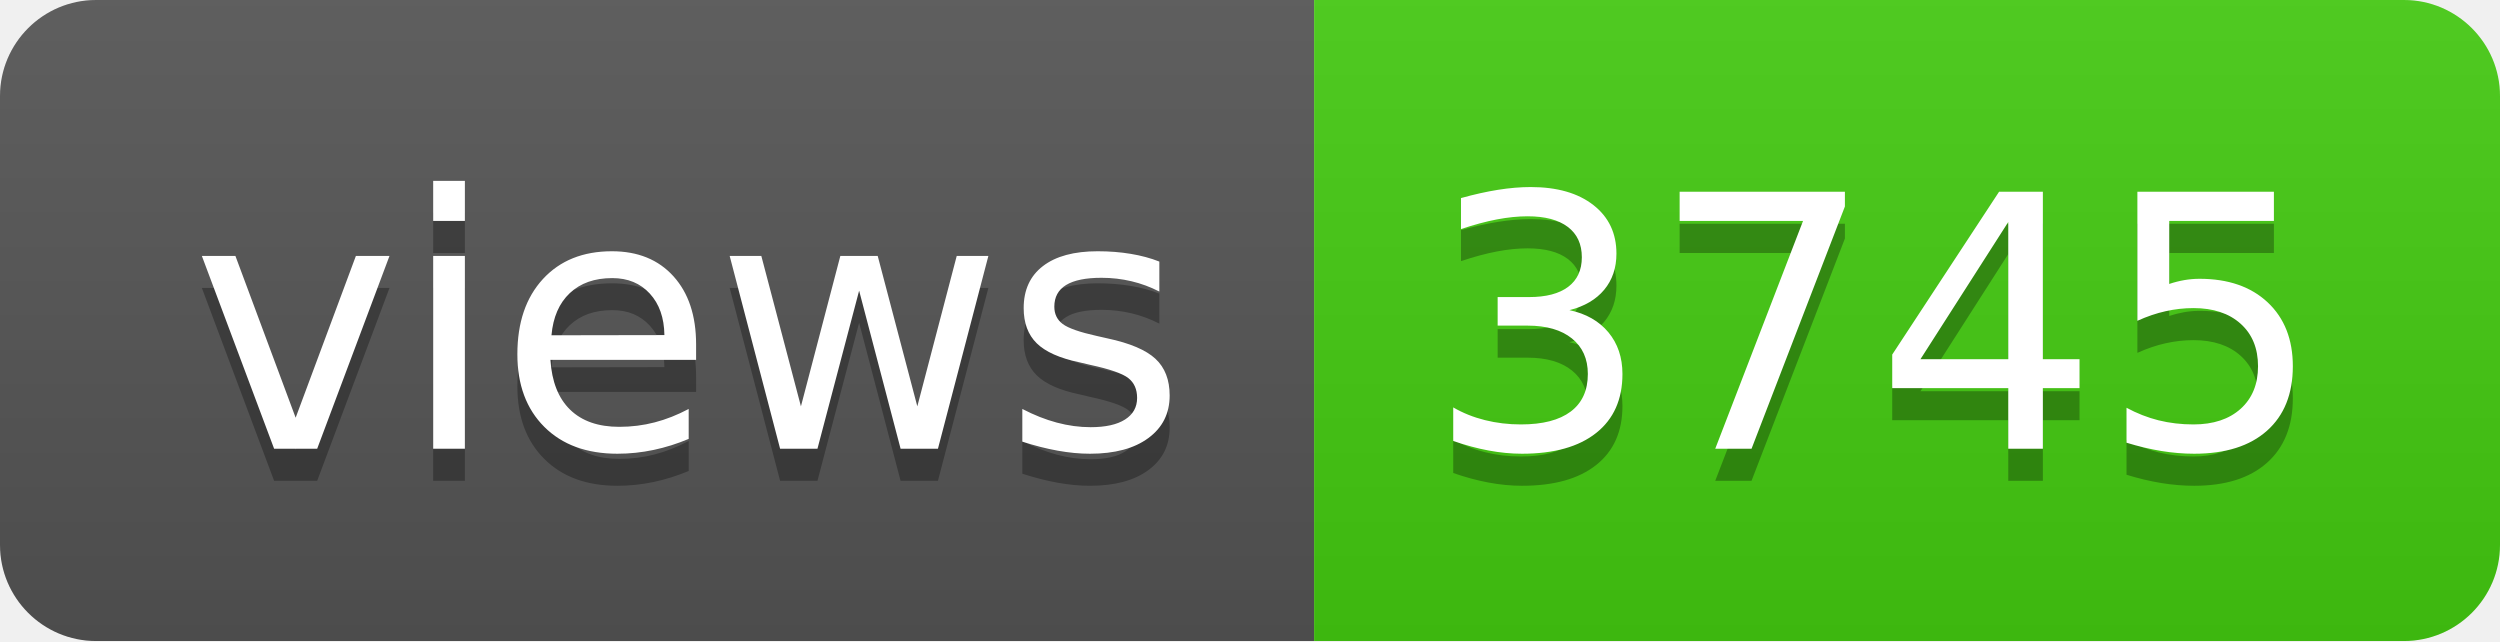
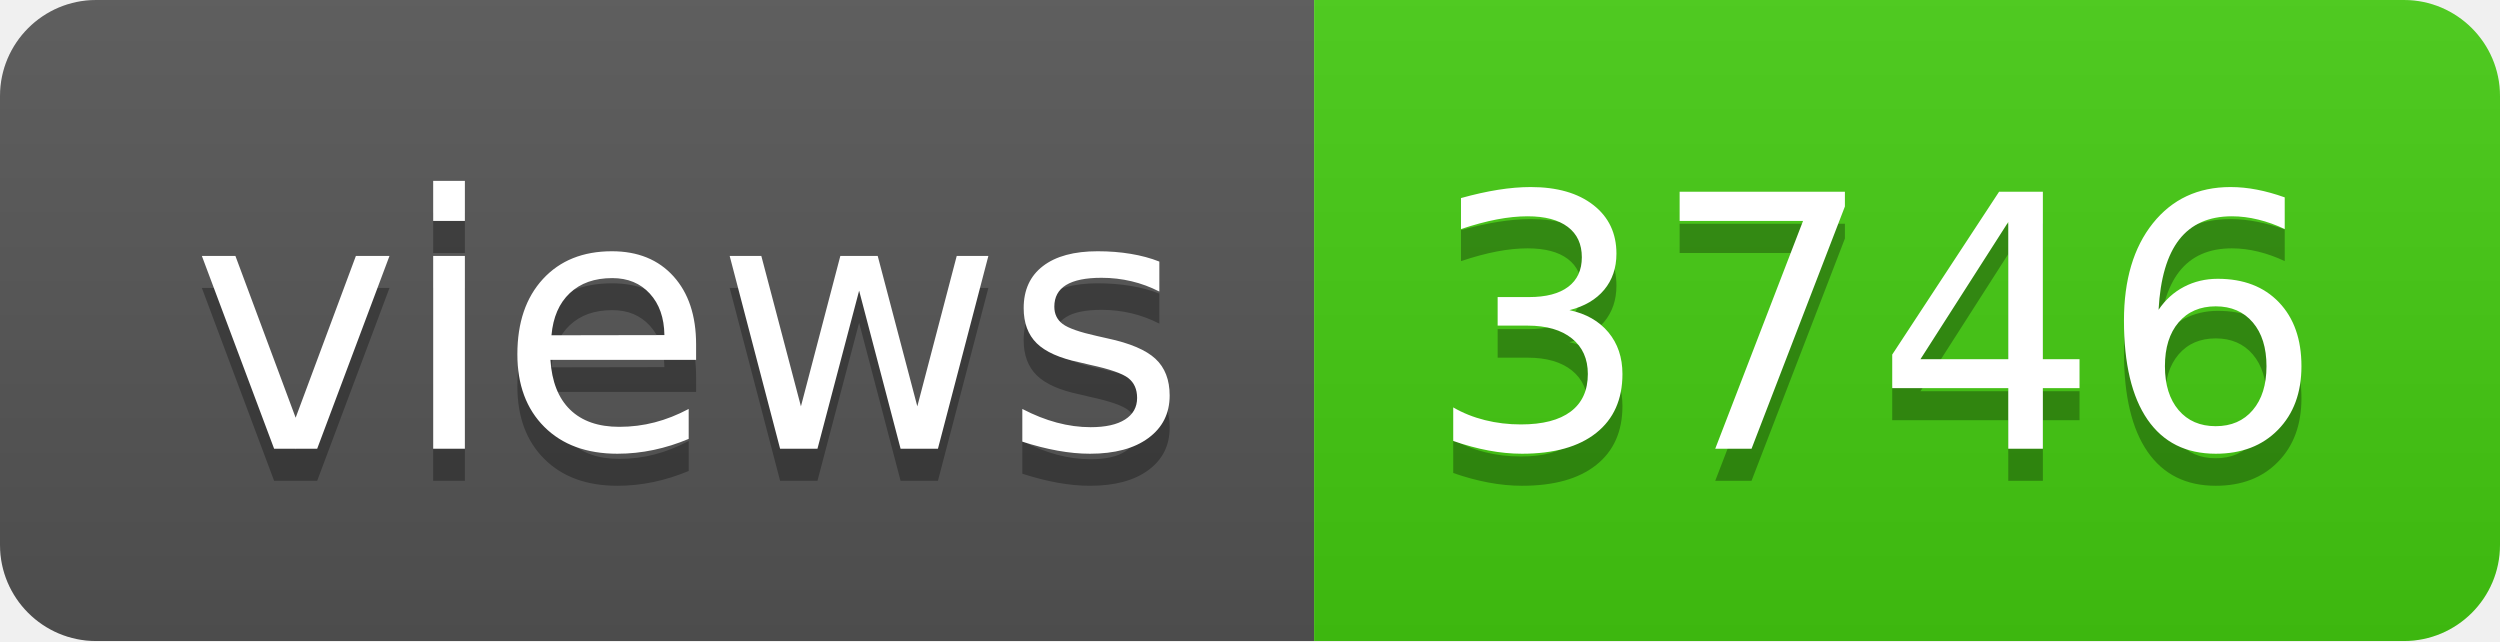
- <svg xmlns="http://www.w3.org/2000/svg" width="78" height="20" role="img" aria-label="views: 3745">
+ <svg xmlns="http://www.w3.org/2000/svg" width="78" height="20" role="img" aria-label="views: 3746">
  <linearGradient id="s" x2="0" y2="100%">
    <stop offset="0" stop-color="#bbb" stop-opacity=".1" />
    <stop offset="1" stop-opacity=".1" />
  </linearGradient>
  <clipPath id="r">
    <rect width="78" height="20" rx="3" fill="#fff" />
  </clipPath>
  <g clip-path="url(#r)">
    <rect width="41" height="20" fill="#555" />
    <rect x="41" width="37" height="20" fill="#4c1" />
    <rect width="78" height="20" fill="url(#s)" />
  </g>
  <g fill="#fff" text-anchor="middle" font-family="Verdana,Geneva,DejaVu Sans,sans-serif" text-rendering="geometricPrecision" font-size="110">
    <text aria-hidden="true" x="215" y="150" fill="#010101" fill-opacity=".3" transform="scale(.1)" textLength="310">views</text>
    <text x="215" y="140" transform="scale(.1)" fill="#fff" textLength="310">views</text>
-     <text aria-hidden="true" x="585" y="150" fill="#010101" fill-opacity=".3" transform="scale(.1)" textLength="270">3745</text>
-     <text x="585" y="140" transform="scale(.1)" fill="#fff" textLength="270">3745</text>
+     <text aria-hidden="true" x="585" y="150" fill="#010101" fill-opacity=".3" transform="scale(.1)" textLength="270">3746</text>
+     <text x="585" y="140" transform="scale(.1)" fill="#fff" textLength="270">3746</text>
  </g>
</svg>
